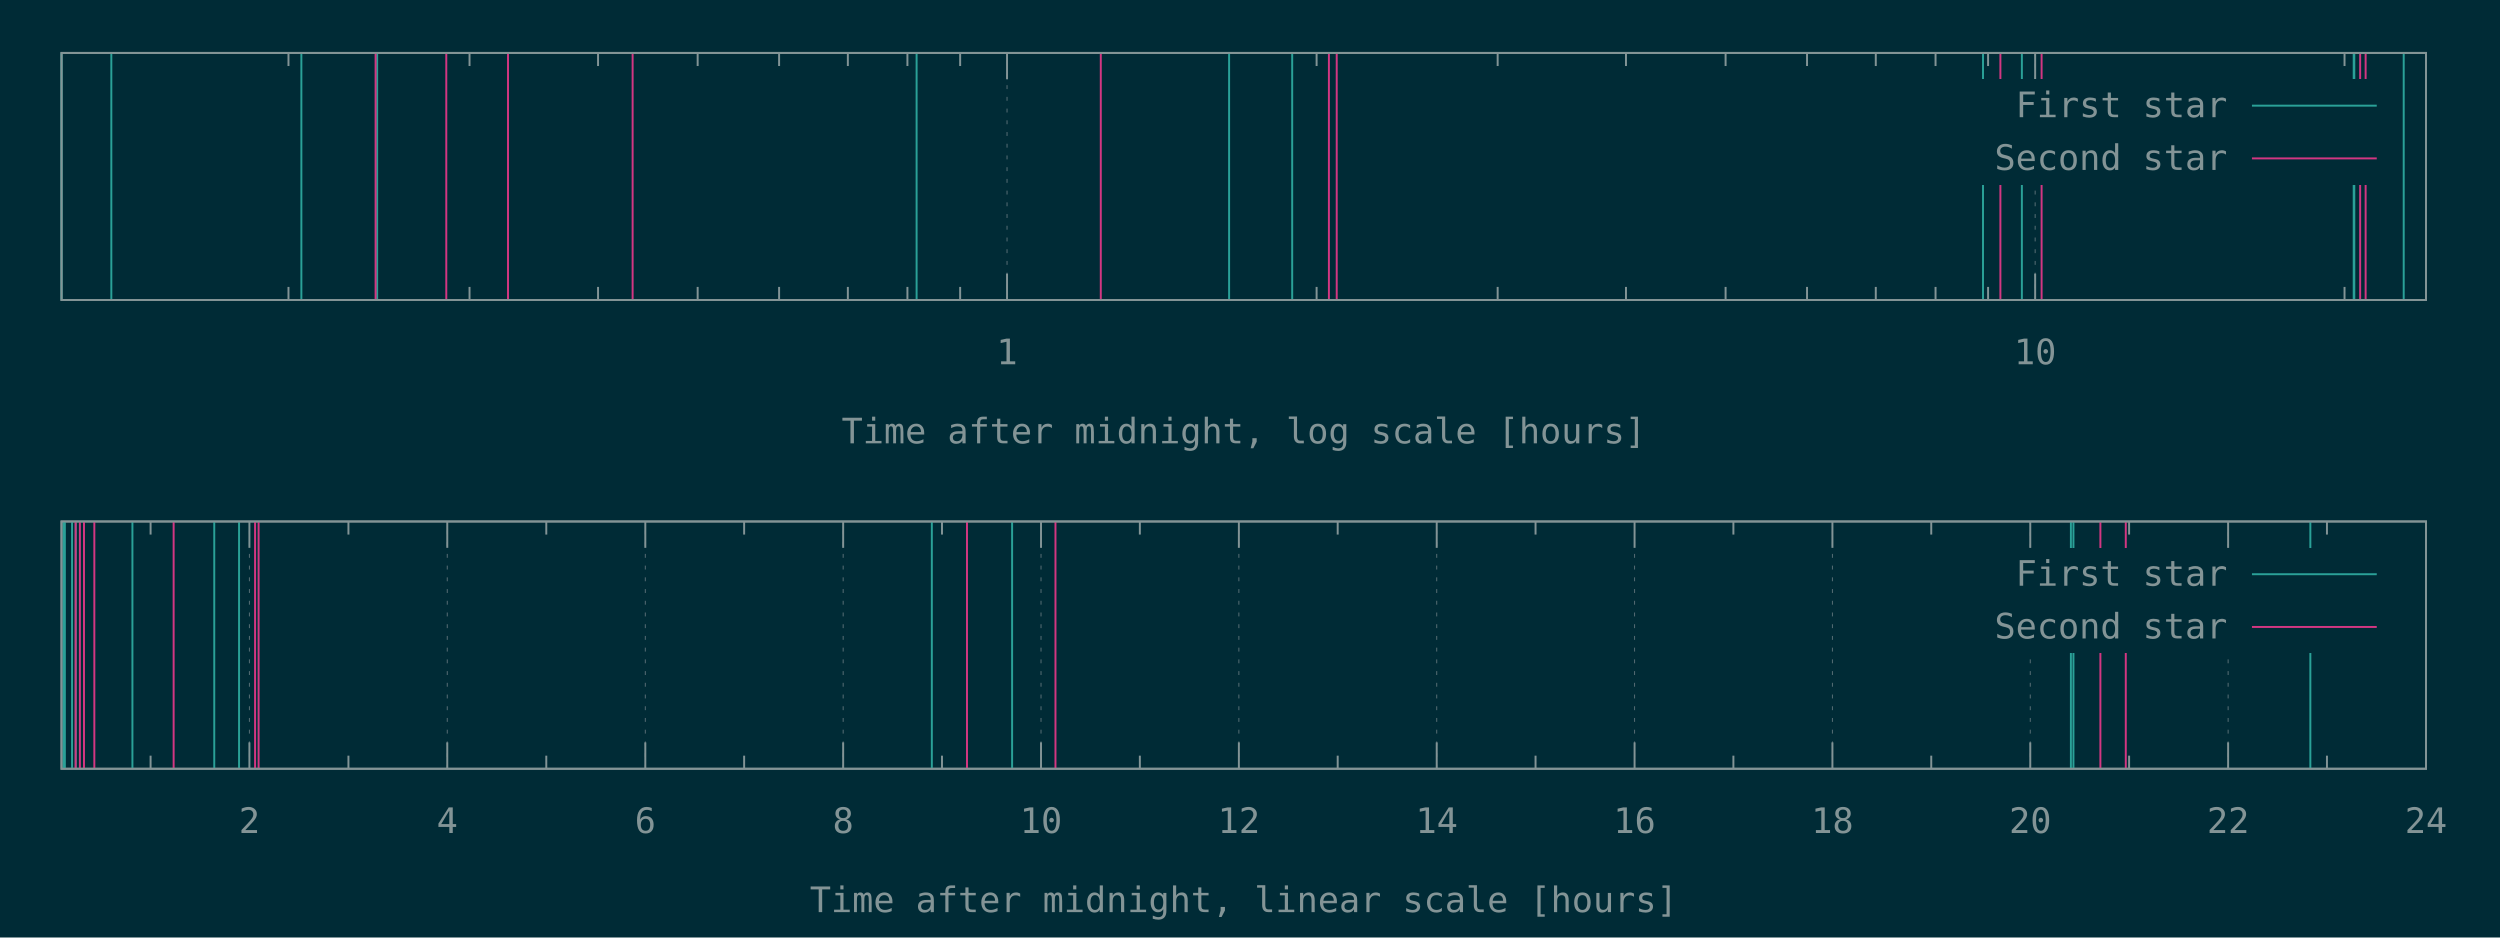
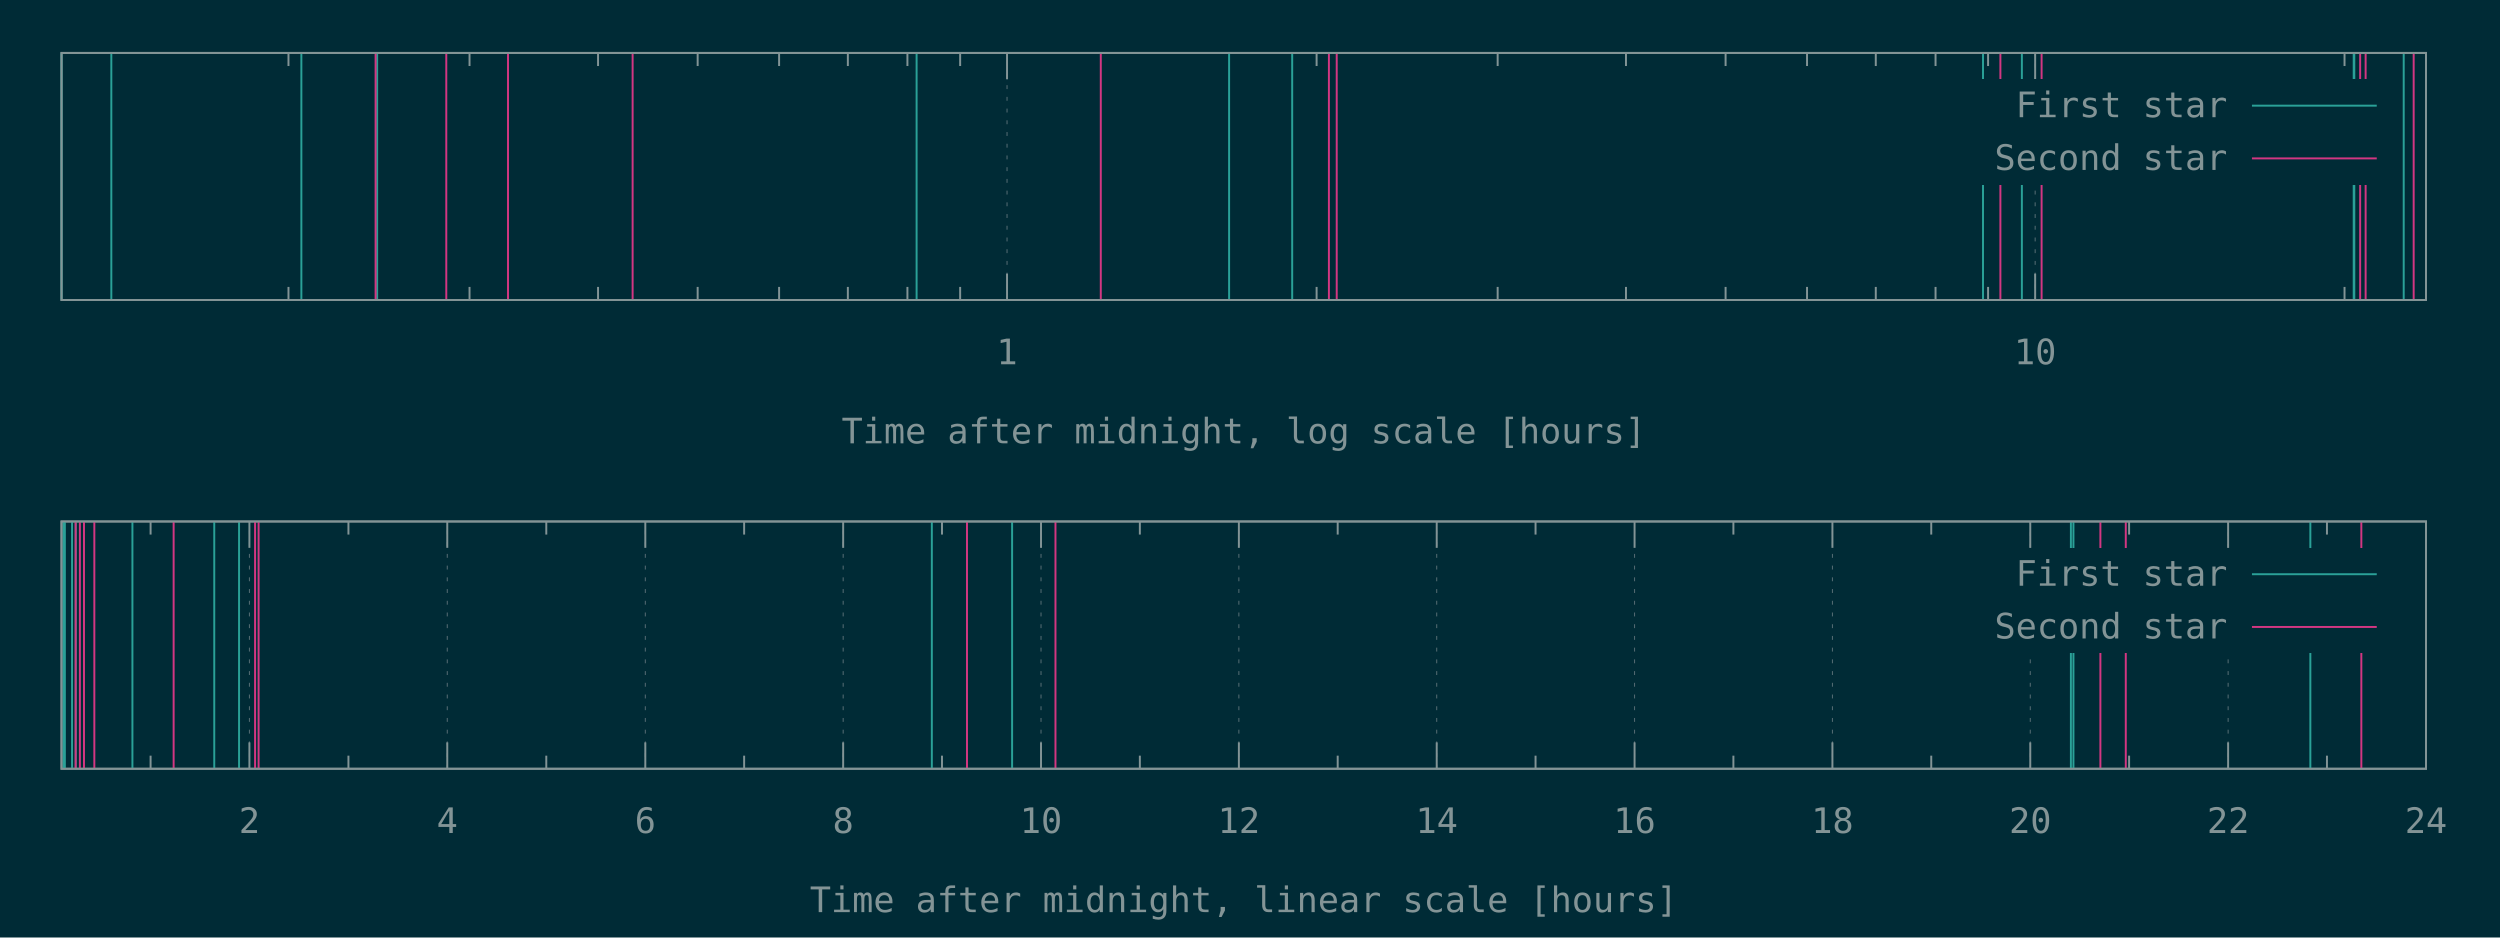
<svg xmlns="http://www.w3.org/2000/svg" xmlns:xlink="http://www.w3.org/1999/xlink" width="1280" height="480" viewBox="0 0 1280 480">
  <g id="gnuplot_canvas">
    <rect x="0" y="0" width="1280" height="480" fill="#002b36" />
    <defs>
      <circle id="gpDot" r="0.5" stroke-width="0.5" stroke="currentColor" />
      <path id="gpPt0" stroke-width="0.148" stroke="currentColor" d="M-1,0 h2 M0,-1 v2" />
      <path id="gpPt1" stroke-width="0.148" stroke="currentColor" d="M-1,-1 L1,1 M1,-1 L-1,1" />
      <path id="gpPt2" stroke-width="0.148" stroke="currentColor" d="M-1,0 L1,0 M0,-1 L0,1 M-1,-1 L1,1 M-1,1 L1,-1" />
      <rect id="gpPt3" stroke-width="0.148" stroke="currentColor" x="-1" y="-1" width="2" height="2" />
      <rect id="gpPt4" stroke-width="0.148" stroke="currentColor" fill="currentColor" x="-1" y="-1" width="2" height="2" />
      <circle id="gpPt5" stroke-width="0.148" stroke="currentColor" cx="0" cy="0" r="1" />
      <use xlink:href="#gpPt5" id="gpPt6" fill="currentColor" stroke="none" />
      <path id="gpPt7" stroke-width="0.148" stroke="currentColor" d="M0,-1.33 L-1.33,0.67 L1.33,0.67 z" />
      <use xlink:href="#gpPt7" id="gpPt8" fill="currentColor" stroke="none" />
      <use xlink:href="#gpPt7" id="gpPt9" stroke="currentColor" transform="rotate(180)" />
      <use xlink:href="#gpPt9" id="gpPt10" fill="currentColor" stroke="none" />
      <use xlink:href="#gpPt3" id="gpPt11" stroke="currentColor" transform="rotate(45)" />
      <use xlink:href="#gpPt11" id="gpPt12" fill="currentColor" stroke="none" />
      <path id="gpPt13" stroke-width="0.148" stroke="currentColor" d="M0,1.330 L1.265,0.411 L0.782,-1.067 L-0.782,-1.076 L-1.265,0.411 z" />
      <use xlink:href="#gpPt13" id="gpPt14" fill="currentColor" stroke="none" />
      <filter id="textbox" filterUnits="objectBoundingBox" x="0" y="0" height="1" width="1">
        <feFlood flood-color="#002B36" flood-opacity="1" result="bgnd" />
        <feComposite in="SourceGraphic" in2="bgnd" operator="atop" />
      </filter>
      <filter id="greybox" filterUnits="objectBoundingBox" x="0" y="0" height="1" width="1">
        <feFlood flood-color="lightgrey" flood-opacity="1" result="grey" />
        <feComposite in="SourceGraphic" in2="grey" operator="atop" />
      </filter>
    </defs>
    <g fill="none" color="#002B36" stroke="currentColor" stroke-width="1.00" stroke-linecap="butt" stroke-linejoin="miter">
</g>
    <g fill="none" color="black" stroke="currentColor" stroke-width="1.00" stroke-linecap="butt" stroke-linejoin="miter">
      <path stroke="rgb(131, 148, 150)" d="M147.7,153.6 L147.7,146.9 M147.7,27.1 L147.7,33.8 M240.4,153.6 L240.4,146.9 M240.4,27.1 L240.4,33.8   M306.2,153.6 L306.2,146.9 M306.2,27.1 L306.2,33.8 M357.2,153.6 L357.2,146.9 M357.2,27.1 L357.2,33.8   M398.9,153.6 L398.9,146.9 M398.9,27.1 L398.9,33.8 M434.1,153.6 L434.1,146.9 M434.1,27.1 L434.1,33.8   M464.6,153.6 L464.6,146.9 M464.6,27.1 L464.6,33.8 M491.6,153.6 L491.6,146.9 M491.6,27.1 L491.6,33.8    " />
    </g>
    <g fill="none" color="black" stroke="rgb(131, 148, 150)" stroke-width="0.50" stroke-linecap="butt" stroke-linejoin="miter">
</g>
    <g fill="none" color="gray" stroke="currentColor" stroke-width="0.50" stroke-linecap="butt" stroke-linejoin="miter">
      <path stroke="rgb( 88, 110, 117)" stroke-dasharray="2,4" class="gridline" d="M515.6,153.6 L515.6,27.1  " />
    </g>
    <g fill="none" color="gray" stroke="rgb( 88, 110, 117)" stroke-width="1.00" stroke-linecap="butt" stroke-linejoin="miter">
</g>
    <g fill="none" color="black" stroke="currentColor" stroke-width="1.00" stroke-linecap="butt" stroke-linejoin="miter">
      <path stroke="rgb(131, 148, 150)" d="M515.6,153.6 L515.6,140.1 M515.6,27.1 L515.6,40.6  " />
      <g transform="translate(515.6,186.5)" stroke="none" fill="rgb(131,148,150)" font-family="Inconsolata" font-size="18.00" text-anchor="middle">
        <text>
          <tspan font-family="Inconsolata"> 1</tspan>
        </text>
      </g>
    </g>
    <g fill="none" color="black" stroke="currentColor" stroke-width="1.00" stroke-linecap="butt" stroke-linejoin="miter">
      <path stroke="rgb(131, 148, 150)" d="M674.1,153.6 L674.1,146.9 M674.1,27.1 L674.1,33.8 M766.8,153.6 L766.8,146.9 M766.8,27.1 L766.8,33.8   M832.5,153.6 L832.5,146.9 M832.5,27.1 L832.5,33.8 M883.5,153.6 L883.5,146.9 M883.5,27.1 L883.5,33.8   M925.2,153.6 L925.2,146.9 M925.2,27.1 L925.2,33.8 M960.4,153.6 L960.4,146.9 M960.4,27.1 L960.4,33.8   M991.0,153.6 L991.0,146.9 M991.0,27.1 L991.0,33.8 M1017.9,153.6 L1017.9,146.9 M1017.9,27.1 L1017.9,33.8    " />
    </g>
    <g fill="none" color="black" stroke="rgb(131, 148, 150)" stroke-width="0.50" stroke-linecap="butt" stroke-linejoin="miter">
</g>
    <g fill="none" color="gray" stroke="currentColor" stroke-width="0.50" stroke-linecap="butt" stroke-linejoin="miter">
      <path stroke="rgb( 88, 110, 117)" stroke-dasharray="2,4" class="gridline" d="M1042.0,153.6 L1042.0,94.6 M1042.0,40.6 L1042.0,27.1  " />
    </g>
    <g fill="none" color="gray" stroke="rgb( 88, 110, 117)" stroke-width="1.00" stroke-linecap="butt" stroke-linejoin="miter">
</g>
    <g fill="none" color="black" stroke="currentColor" stroke-width="1.00" stroke-linecap="butt" stroke-linejoin="miter">
      <path stroke="rgb(131, 148, 150)" d="M1042.0,153.6 L1042.0,140.1 M1042.0,27.1 L1042.0,40.6  " />
      <g transform="translate(1042.0,186.5)" stroke="none" fill="rgb(131,148,150)" font-family="Inconsolata" font-size="18.00" text-anchor="middle">
        <text>
          <tspan font-family="Inconsolata"> 10</tspan>
        </text>
      </g>
    </g>
    <g fill="none" color="black" stroke="currentColor" stroke-width="1.00" stroke-linecap="butt" stroke-linejoin="miter">
      <path stroke="rgb(131, 148, 150)" d="M1200.4,153.6 L1200.4,146.9 M1200.4,27.1 L1200.4,33.8  " />
    </g>
    <g fill="none" color="black" stroke="currentColor" stroke-width="1.00" stroke-linecap="butt" stroke-linejoin="miter">
      <path stroke="rgb(131, 148, 150)" d="M31.5,27.1 L31.5,153.6 L1242.1,153.6 L1242.1,27.1 L31.5,27.1 Z  " />
    </g>
    <g fill="none" color="black" stroke="currentColor" stroke-width="1.00" stroke-linecap="butt" stroke-linejoin="miter">
      <g transform="translate(636.8,227.0)" stroke="none" fill="rgb(131,148,150)" font-family="Inconsolata" font-size="18.00" text-anchor="middle">
        <text>
          <tspan font-family="Inconsolata">Time after midnight, log scale [hours]</tspan>
        </text>
      </g>
    </g>
    <g fill="none" color="black" stroke="currentColor" stroke-width="1.00" stroke-linecap="butt" stroke-linejoin="miter">
</g>
    <g id="gnuplot_plot_1a">
      <g fill="none" color="black" stroke="currentColor" stroke-width="1.00" stroke-linecap="butt" stroke-linejoin="miter">
        <path stroke="rgb( 42, 161, 152)" d="M31.5,153.6 L31.5,27.1 M57.0,153.6 L57.0,27.1 M154.3,153.6 L154.3,27.1 M193.1,153.6 L193.1,27.1   M469.3,153.6 L469.3,27.1 M629.3,153.6 L629.3,27.1 M661.6,153.6 L661.6,27.1 M1015.3,153.6 L1015.3,27.1   M1035.2,153.6 L1035.2,27.1 M1205.1,153.6 L1205.1,27.1 M1205.4,153.6 L1205.4,27.1 M1230.7,153.6 L1230.7,27.1    " />
      </g>
    </g>
    <g id="gnuplot_plot_2a">
      <g fill="none" color="black" stroke="currentColor" stroke-width="1.00" stroke-linecap="butt" stroke-linejoin="miter">
-         <path stroke="rgb(211,  54, 130)" d="M192.3,153.6 L192.3,27.1 M228.5,153.6 L228.5,27.1 M260.1,153.6 L260.1,27.1 M323.9,153.6 L323.9,27.1   M563.6,153.6 L563.6,27.1 M680.4,153.6 L680.4,27.1 M684.4,153.6 L684.4,27.1 M1024.2,153.6 L1024.2,27.1   M1045.3,153.6 L1045.3,27.1 M1208.4,153.6 L1208.4,27.1 M1211.2,153.6 L1211.2,27.1  " />
+         <path stroke="rgb(211,  54, 130)" d="M192.3,153.6 L192.3,27.1 M228.5,153.6 L228.5,27.1 M260.1,153.6 L260.1,27.1 M323.9,153.6 L323.9,27.1   M563.6,153.6 L563.6,27.1 M680.4,153.6 L680.4,27.1 M684.4,153.6 L684.4,27.1 M1024.2,153.6 L1024.2,27.1   M1045.3,153.6 L1045.3,27.1 M1208.4,153.6 L1208.4,27.1 M1211.2,153.6 L1211.2,27.1 M1235.8,153.6 L1235.8,27.1    " />
      </g>
    </g>
    <g stroke="none" shape-rendering="crispEdges">
      <polygon fill="#002B36" points="1001.8,94.6 1229.5,94.6 1229.5,40.6 1001.8,40.6 " />
    </g>
    <g id="gnuplot_plot_1a">
      <g fill="none" color="black" stroke="currentColor" stroke-width="1.00" stroke-linecap="butt" stroke-linejoin="miter">
        <g transform="translate(1140.4,60.0)" stroke="none" fill="rgb(131,148,150)" font-family="Inconsolata" font-size="18.00" text-anchor="end">
          <text>
            <tspan font-family="Inconsolata">First star</tspan>
          </text>
        </g>
      </g>
      <g fill="none" color="black" stroke="currentColor" stroke-width="1.00" stroke-linecap="butt" stroke-linejoin="miter">
        <path stroke="rgb( 42, 161, 152)" d="M1153.0,54.1 L1216.9,54.1  " />
      </g>
    </g>
    <g id="gnuplot_plot_2a">
      <g fill="none" color="black" stroke="currentColor" stroke-width="1.00" stroke-linecap="butt" stroke-linejoin="miter">
        <g transform="translate(1140.4,87.0)" stroke="none" fill="rgb(131,148,150)" font-family="Inconsolata" font-size="18.00" text-anchor="end">
          <text>
            <tspan font-family="Inconsolata">Second star</tspan>
          </text>
        </g>
      </g>
      <g fill="none" color="black" stroke="currentColor" stroke-width="1.00" stroke-linecap="butt" stroke-linejoin="miter">
        <path stroke="rgb(211,  54, 130)" d="M1153.0,81.1 L1216.9,81.1  " />
      </g>
    </g>
    <g fill="none" color="#002B36" stroke="rgb(211,  54, 130)" stroke-width="2.00" stroke-linecap="butt" stroke-linejoin="miter">
</g>
    <g fill="none" color="black" stroke="currentColor" stroke-width="2.00" stroke-linecap="butt" stroke-linejoin="miter">
</g>
    <g fill="none" color="black" stroke="black" stroke-width="1.00" stroke-linecap="butt" stroke-linejoin="miter">
</g>
    <g fill="none" color="black" stroke="currentColor" stroke-width="1.00" stroke-linecap="butt" stroke-linejoin="miter">
      <path stroke="rgb(131, 148, 150)" d="M31.5,27.1 L31.5,153.6 L1242.1,153.6 L1242.1,27.1 L31.5,27.1 Z  " />
    </g>
    <g fill="none" color="black" stroke="currentColor" stroke-width="1.00" stroke-linecap="butt" stroke-linejoin="miter">
</g>
    <g fill="none" color="black" stroke="currentColor" stroke-width="1.00" stroke-linecap="butt" stroke-linejoin="miter">
      <path stroke="rgb(131, 148, 150)" d="M77.1,393.6 L77.1,386.9 M77.1,267.0 L77.1,273.7  " />
    </g>
    <g fill="none" color="black" stroke="rgb(131, 148, 150)" stroke-width="0.50" stroke-linecap="butt" stroke-linejoin="miter">
</g>
    <g fill="none" color="gray" stroke="currentColor" stroke-width="0.50" stroke-linecap="butt" stroke-linejoin="miter">
      <path stroke="rgb( 88, 110, 117)" stroke-dasharray="2,4" class="gridline" d="M127.7,393.6 L127.7,267.0  " />
    </g>
    <g fill="none" color="gray" stroke="rgb( 88, 110, 117)" stroke-width="1.00" stroke-linecap="butt" stroke-linejoin="miter">
</g>
    <g fill="none" color="black" stroke="currentColor" stroke-width="1.00" stroke-linecap="butt" stroke-linejoin="miter">
      <path stroke="rgb(131, 148, 150)" d="M127.7,393.6 L127.7,380.1 M127.7,267.0 L127.7,280.5  " />
      <g transform="translate(127.7,426.5)" stroke="none" fill="rgb(131,148,150)" font-family="Inconsolata" font-size="18.00" text-anchor="middle">
        <text>
          <tspan font-family="Inconsolata"> 2</tspan>
        </text>
      </g>
    </g>
    <g fill="none" color="black" stroke="currentColor" stroke-width="1.00" stroke-linecap="butt" stroke-linejoin="miter">
      <path stroke="rgb(131, 148, 150)" d="M178.4,393.6 L178.4,386.9 M178.4,267.0 L178.4,273.7  " />
    </g>
    <g fill="none" color="black" stroke="rgb(131, 148, 150)" stroke-width="0.50" stroke-linecap="butt" stroke-linejoin="miter">
</g>
    <g fill="none" color="gray" stroke="currentColor" stroke-width="0.50" stroke-linecap="butt" stroke-linejoin="miter">
      <path stroke="rgb( 88, 110, 117)" stroke-dasharray="2,4" class="gridline" d="M229.0,393.6 L229.0,267.0  " />
    </g>
    <g fill="none" color="gray" stroke="rgb( 88, 110, 117)" stroke-width="1.00" stroke-linecap="butt" stroke-linejoin="miter">
</g>
    <g fill="none" color="black" stroke="currentColor" stroke-width="1.00" stroke-linecap="butt" stroke-linejoin="miter">
      <path stroke="rgb(131, 148, 150)" d="M229.0,393.6 L229.0,380.1 M229.0,267.0 L229.0,280.5  " />
      <g transform="translate(229.0,426.5)" stroke="none" fill="rgb(131,148,150)" font-family="Inconsolata" font-size="18.00" text-anchor="middle">
        <text>
          <tspan font-family="Inconsolata"> 4</tspan>
        </text>
      </g>
    </g>
    <g fill="none" color="black" stroke="currentColor" stroke-width="1.00" stroke-linecap="butt" stroke-linejoin="miter">
      <path stroke="rgb(131, 148, 150)" d="M279.7,393.6 L279.7,386.9 M279.7,267.0 L279.7,273.7  " />
    </g>
    <g fill="none" color="black" stroke="rgb(131, 148, 150)" stroke-width="0.50" stroke-linecap="butt" stroke-linejoin="miter">
</g>
    <g fill="none" color="gray" stroke="currentColor" stroke-width="0.50" stroke-linecap="butt" stroke-linejoin="miter">
      <path stroke="rgb( 88, 110, 117)" stroke-dasharray="2,4" class="gridline" d="M330.4,393.6 L330.4,267.0  " />
    </g>
    <g fill="none" color="gray" stroke="rgb( 88, 110, 117)" stroke-width="1.00" stroke-linecap="butt" stroke-linejoin="miter">
</g>
    <g fill="none" color="black" stroke="currentColor" stroke-width="1.00" stroke-linecap="butt" stroke-linejoin="miter">
      <path stroke="rgb(131, 148, 150)" d="M330.4,393.6 L330.4,380.1 M330.4,267.0 L330.4,280.5  " />
      <g transform="translate(330.4,426.5)" stroke="none" fill="rgb(131,148,150)" font-family="Inconsolata" font-size="18.00" text-anchor="middle">
        <text>
          <tspan font-family="Inconsolata"> 6</tspan>
        </text>
      </g>
    </g>
    <g fill="none" color="black" stroke="currentColor" stroke-width="1.00" stroke-linecap="butt" stroke-linejoin="miter">
      <path stroke="rgb(131, 148, 150)" d="M381.0,393.6 L381.0,386.9 M381.0,267.0 L381.0,273.7  " />
    </g>
    <g fill="none" color="black" stroke="rgb(131, 148, 150)" stroke-width="0.50" stroke-linecap="butt" stroke-linejoin="miter">
</g>
    <g fill="none" color="gray" stroke="currentColor" stroke-width="0.50" stroke-linecap="butt" stroke-linejoin="miter">
      <path stroke="rgb( 88, 110, 117)" stroke-dasharray="2,4" class="gridline" d="M431.7,393.6 L431.7,267.0  " />
    </g>
    <g fill="none" color="gray" stroke="rgb( 88, 110, 117)" stroke-width="1.00" stroke-linecap="butt" stroke-linejoin="miter">
</g>
    <g fill="none" color="black" stroke="currentColor" stroke-width="1.00" stroke-linecap="butt" stroke-linejoin="miter">
      <path stroke="rgb(131, 148, 150)" d="M431.7,393.6 L431.7,380.1 M431.7,267.0 L431.7,280.5  " />
      <g transform="translate(431.7,426.5)" stroke="none" fill="rgb(131,148,150)" font-family="Inconsolata" font-size="18.00" text-anchor="middle">
        <text>
          <tspan font-family="Inconsolata"> 8</tspan>
        </text>
      </g>
    </g>
    <g fill="none" color="black" stroke="currentColor" stroke-width="1.00" stroke-linecap="butt" stroke-linejoin="miter">
      <path stroke="rgb(131, 148, 150)" d="M482.3,393.6 L482.3,386.9 M482.3,267.0 L482.3,273.7  " />
    </g>
    <g fill="none" color="black" stroke="rgb(131, 148, 150)" stroke-width="0.50" stroke-linecap="butt" stroke-linejoin="miter">
</g>
    <g fill="none" color="gray" stroke="currentColor" stroke-width="0.50" stroke-linecap="butt" stroke-linejoin="miter">
      <path stroke="rgb( 88, 110, 117)" stroke-dasharray="2,4" class="gridline" d="M533.0,393.6 L533.0,267.0  " />
    </g>
    <g fill="none" color="gray" stroke="rgb( 88, 110, 117)" stroke-width="1.00" stroke-linecap="butt" stroke-linejoin="miter">
</g>
    <g fill="none" color="black" stroke="currentColor" stroke-width="1.00" stroke-linecap="butt" stroke-linejoin="miter">
      <path stroke="rgb(131, 148, 150)" d="M533.0,393.6 L533.0,380.1 M533.0,267.0 L533.0,280.5  " />
      <g transform="translate(533.0,426.5)" stroke="none" fill="rgb(131,148,150)" font-family="Inconsolata" font-size="18.00" text-anchor="middle">
        <text>
          <tspan font-family="Inconsolata"> 10</tspan>
        </text>
      </g>
    </g>
    <g fill="none" color="black" stroke="currentColor" stroke-width="1.00" stroke-linecap="butt" stroke-linejoin="miter">
      <path stroke="rgb(131, 148, 150)" d="M583.6,393.6 L583.6,386.9 M583.6,267.0 L583.6,273.7  " />
    </g>
    <g fill="none" color="black" stroke="rgb(131, 148, 150)" stroke-width="0.50" stroke-linecap="butt" stroke-linejoin="miter">
</g>
    <g fill="none" color="gray" stroke="currentColor" stroke-width="0.50" stroke-linecap="butt" stroke-linejoin="miter">
      <path stroke="rgb( 88, 110, 117)" stroke-dasharray="2,4" class="gridline" d="M634.3,393.6 L634.3,267.0  " />
    </g>
    <g fill="none" color="gray" stroke="rgb( 88, 110, 117)" stroke-width="1.00" stroke-linecap="butt" stroke-linejoin="miter">
</g>
    <g fill="none" color="black" stroke="currentColor" stroke-width="1.00" stroke-linecap="butt" stroke-linejoin="miter">
      <path stroke="rgb(131, 148, 150)" d="M634.3,393.6 L634.3,380.1 M634.3,267.0 L634.3,280.5  " />
      <g transform="translate(634.3,426.5)" stroke="none" fill="rgb(131,148,150)" font-family="Inconsolata" font-size="18.00" text-anchor="middle">
        <text>
          <tspan font-family="Inconsolata"> 12</tspan>
        </text>
      </g>
    </g>
    <g fill="none" color="black" stroke="currentColor" stroke-width="1.00" stroke-linecap="butt" stroke-linejoin="miter">
      <path stroke="rgb(131, 148, 150)" d="M684.9,393.6 L684.9,386.9 M684.9,267.0 L684.9,273.7  " />
    </g>
    <g fill="none" color="black" stroke="rgb(131, 148, 150)" stroke-width="0.50" stroke-linecap="butt" stroke-linejoin="miter">
</g>
    <g fill="none" color="gray" stroke="currentColor" stroke-width="0.50" stroke-linecap="butt" stroke-linejoin="miter">
      <path stroke="rgb( 88, 110, 117)" stroke-dasharray="2,4" class="gridline" d="M735.6,393.6 L735.6,267.0  " />
    </g>
    <g fill="none" color="gray" stroke="rgb( 88, 110, 117)" stroke-width="1.00" stroke-linecap="butt" stroke-linejoin="miter">
</g>
    <g fill="none" color="black" stroke="currentColor" stroke-width="1.00" stroke-linecap="butt" stroke-linejoin="miter">
      <path stroke="rgb(131, 148, 150)" d="M735.6,393.6 L735.6,380.1 M735.6,267.0 L735.6,280.5  " />
      <g transform="translate(735.6,426.5)" stroke="none" fill="rgb(131,148,150)" font-family="Inconsolata" font-size="18.00" text-anchor="middle">
        <text>
          <tspan font-family="Inconsolata"> 14</tspan>
        </text>
      </g>
    </g>
    <g fill="none" color="black" stroke="currentColor" stroke-width="1.00" stroke-linecap="butt" stroke-linejoin="miter">
      <path stroke="rgb(131, 148, 150)" d="M786.2,393.6 L786.2,386.9 M786.2,267.0 L786.2,273.7  " />
    </g>
    <g fill="none" color="black" stroke="rgb(131, 148, 150)" stroke-width="0.50" stroke-linecap="butt" stroke-linejoin="miter">
</g>
    <g fill="none" color="gray" stroke="currentColor" stroke-width="0.50" stroke-linecap="butt" stroke-linejoin="miter">
      <path stroke="rgb( 88, 110, 117)" stroke-dasharray="2,4" class="gridline" d="M836.9,393.6 L836.9,267.0  " />
    </g>
    <g fill="none" color="gray" stroke="rgb( 88, 110, 117)" stroke-width="1.00" stroke-linecap="butt" stroke-linejoin="miter">
</g>
    <g fill="none" color="black" stroke="currentColor" stroke-width="1.00" stroke-linecap="butt" stroke-linejoin="miter">
      <path stroke="rgb(131, 148, 150)" d="M836.9,393.6 L836.9,380.1 M836.9,267.0 L836.9,280.5  " />
      <g transform="translate(836.9,426.5)" stroke="none" fill="rgb(131,148,150)" font-family="Inconsolata" font-size="18.00" text-anchor="middle">
        <text>
          <tspan font-family="Inconsolata"> 16</tspan>
        </text>
      </g>
    </g>
    <g fill="none" color="black" stroke="currentColor" stroke-width="1.00" stroke-linecap="butt" stroke-linejoin="miter">
      <path stroke="rgb(131, 148, 150)" d="M887.5,393.6 L887.5,386.9 M887.5,267.0 L887.5,273.7  " />
    </g>
    <g fill="none" color="black" stroke="rgb(131, 148, 150)" stroke-width="0.50" stroke-linecap="butt" stroke-linejoin="miter">
</g>
    <g fill="none" color="gray" stroke="currentColor" stroke-width="0.50" stroke-linecap="butt" stroke-linejoin="miter">
      <path stroke="rgb( 88, 110, 117)" stroke-dasharray="2,4" class="gridline" d="M938.2,393.6 L938.2,267.0  " />
    </g>
    <g fill="none" color="gray" stroke="rgb( 88, 110, 117)" stroke-width="1.00" stroke-linecap="butt" stroke-linejoin="miter">
</g>
    <g fill="none" color="black" stroke="currentColor" stroke-width="1.00" stroke-linecap="butt" stroke-linejoin="miter">
      <path stroke="rgb(131, 148, 150)" d="M938.2,393.6 L938.2,380.1 M938.2,267.0 L938.2,280.5  " />
      <g transform="translate(938.2,426.5)" stroke="none" fill="rgb(131,148,150)" font-family="Inconsolata" font-size="18.00" text-anchor="middle">
        <text>
          <tspan font-family="Inconsolata"> 18</tspan>
        </text>
      </g>
    </g>
    <g fill="none" color="black" stroke="currentColor" stroke-width="1.00" stroke-linecap="butt" stroke-linejoin="miter">
      <path stroke="rgb(131, 148, 150)" d="M988.8,393.6 L988.8,386.9 M988.8,267.0 L988.8,273.7  " />
    </g>
    <g fill="none" color="black" stroke="rgb(131, 148, 150)" stroke-width="0.50" stroke-linecap="butt" stroke-linejoin="miter">
</g>
    <g fill="none" color="gray" stroke="currentColor" stroke-width="0.50" stroke-linecap="butt" stroke-linejoin="miter">
      <path stroke="rgb( 88, 110, 117)" stroke-dasharray="2,4" class="gridline" d="M1039.5,393.6 L1039.5,334.5 M1039.5,280.5 L1039.5,267.0  " />
    </g>
    <g fill="none" color="gray" stroke="rgb( 88, 110, 117)" stroke-width="1.00" stroke-linecap="butt" stroke-linejoin="miter">
</g>
    <g fill="none" color="black" stroke="currentColor" stroke-width="1.00" stroke-linecap="butt" stroke-linejoin="miter">
      <path stroke="rgb(131, 148, 150)" d="M1039.5,393.6 L1039.5,380.1 M1039.5,267.0 L1039.5,280.5  " />
      <g transform="translate(1039.5,426.5)" stroke="none" fill="rgb(131,148,150)" font-family="Inconsolata" font-size="18.00" text-anchor="middle">
        <text>
          <tspan font-family="Inconsolata"> 20</tspan>
        </text>
      </g>
    </g>
    <g fill="none" color="black" stroke="currentColor" stroke-width="1.00" stroke-linecap="butt" stroke-linejoin="miter">
      <path stroke="rgb(131, 148, 150)" d="M1090.1,393.6 L1090.1,386.9 M1090.1,267.0 L1090.1,273.7  " />
    </g>
    <g fill="none" color="black" stroke="rgb(131, 148, 150)" stroke-width="0.50" stroke-linecap="butt" stroke-linejoin="miter">
</g>
    <g fill="none" color="gray" stroke="currentColor" stroke-width="0.50" stroke-linecap="butt" stroke-linejoin="miter">
      <path stroke="rgb( 88, 110, 117)" stroke-dasharray="2,4" class="gridline" d="M1140.8,393.6 L1140.8,334.5 M1140.8,280.5 L1140.8,267.0  " />
    </g>
    <g fill="none" color="gray" stroke="rgb( 88, 110, 117)" stroke-width="1.00" stroke-linecap="butt" stroke-linejoin="miter">
</g>
    <g fill="none" color="black" stroke="currentColor" stroke-width="1.00" stroke-linecap="butt" stroke-linejoin="miter">
      <path stroke="rgb(131, 148, 150)" d="M1140.8,393.6 L1140.8,380.1 M1140.8,267.0 L1140.8,280.5  " />
      <g transform="translate(1140.8,426.5)" stroke="none" fill="rgb(131,148,150)" font-family="Inconsolata" font-size="18.00" text-anchor="middle">
        <text>
          <tspan font-family="Inconsolata"> 22</tspan>
        </text>
      </g>
    </g>
    <g fill="none" color="black" stroke="currentColor" stroke-width="1.00" stroke-linecap="butt" stroke-linejoin="miter">
      <path stroke="rgb(131, 148, 150)" d="M1191.4,393.6 L1191.4,386.9 M1191.4,267.0 L1191.4,273.7  " />
    </g>
    <g fill="none" color="black" stroke="rgb(131, 148, 150)" stroke-width="0.50" stroke-linecap="butt" stroke-linejoin="miter">
</g>
    <g fill="none" color="gray" stroke="currentColor" stroke-width="0.50" stroke-linecap="butt" stroke-linejoin="miter">
      <path stroke="rgb( 88, 110, 117)" stroke-dasharray="2,4" class="gridline" d="M1242.1,393.6 L1242.1,267.0  " />
    </g>
    <g fill="none" color="gray" stroke="rgb( 88, 110, 117)" stroke-width="1.00" stroke-linecap="butt" stroke-linejoin="miter">
</g>
    <g fill="none" color="black" stroke="currentColor" stroke-width="1.00" stroke-linecap="butt" stroke-linejoin="miter">
      <path stroke="rgb(131, 148, 150)" d="M1242.1,393.6 L1242.1,380.1 M1242.1,267.0 L1242.1,280.5  " />
      <g transform="translate(1242.1,426.5)" stroke="none" fill="rgb(131,148,150)" font-family="Inconsolata" font-size="18.00" text-anchor="middle">
        <text>
          <tspan font-family="Inconsolata"> 24</tspan>
        </text>
      </g>
    </g>
    <g fill="none" color="black" stroke="currentColor" stroke-width="1.00" stroke-linecap="butt" stroke-linejoin="miter">
</g>
    <g fill="none" color="black" stroke="currentColor" stroke-width="1.00" stroke-linecap="butt" stroke-linejoin="miter">
      <path stroke="rgb(131, 148, 150)" d="M31.5,267.0 L31.5,393.6 L1242.1,393.6 L1242.1,267.0 L31.5,267.0 Z  " />
    </g>
    <g fill="none" color="black" stroke="currentColor" stroke-width="1.00" stroke-linecap="butt" stroke-linejoin="miter">
      <g transform="translate(636.8,467.0)" stroke="none" fill="rgb(131,148,150)" font-family="Inconsolata" font-size="18.00" text-anchor="middle">
        <text>
          <tspan font-family="Inconsolata">Time after midnight, linear scale [hours]</tspan>
        </text>
      </g>
    </g>
    <g fill="none" color="black" stroke="currentColor" stroke-width="1.00" stroke-linecap="butt" stroke-linejoin="miter">
</g>
    <g id="gnuplot_plot_1b">
      <g fill="none" color="black" stroke="currentColor" stroke-width="1.00" stroke-linecap="butt" stroke-linejoin="miter">
        <path stroke="rgb( 42, 161, 152)" d="M32.5,393.6 L32.5,267.0 M33.2,393.6 L33.2,267.0 M36.9,393.6 L36.9,267.0 M38.8,393.6 L38.8,267.0   M67.8,393.6 L67.8,267.0 M109.7,393.6 L109.7,267.0 M122.4,393.6 L122.4,267.0 M477.1,393.6 L477.1,267.0   M518.2,393.6 L518.2,267.0 M1060.3,393.6 L1060.3,267.0 M1061.6,393.6 L1061.6,267.0 M1182.9,393.6 L1182.9,267.0    " />
      </g>
    </g>
    <g id="gnuplot_plot_2b">
      <g fill="none" color="black" stroke="currentColor" stroke-width="1.00" stroke-linecap="butt" stroke-linejoin="miter">
-         <path stroke="rgb(211,  54, 130)" d="M38.7,393.6 L38.7,267.0 M40.9,393.6 L40.9,267.0 M43.0,393.6 L43.0,267.0 M48.3,393.6 L48.3,267.0   M88.9,393.6 L88.9,267.0 M130.6,393.6 L130.6,267.0 M132.4,393.6 L132.4,267.0 M495.1,393.6 L495.1,267.0   M540.4,393.6 L540.4,267.0 M1075.4,393.6 L1075.4,267.0 M1088.4,393.6 L1088.4,267.0  " />
+         <path stroke="rgb(211,  54, 130)" d="M38.7,393.6 L38.7,267.0 M40.9,393.6 L40.9,267.0 M43.0,393.6 L43.0,267.0 M48.3,393.6 L48.3,267.0   M88.9,393.6 L88.9,267.0 M130.6,393.6 L130.6,267.0 M132.4,393.6 L132.4,267.0 M495.1,393.6 L495.1,267.0   M540.4,393.6 L540.4,267.0 M1075.4,393.6 L1075.4,267.0 M1088.4,393.6 L1088.4,267.0 M1209.0,393.6 L1209.0,267.0    " />
      </g>
    </g>
    <g stroke="none" shape-rendering="crispEdges">
      <polygon fill="#002B36" points="1001.8,334.5 1229.5,334.5 1229.5,280.5 1001.8,280.5 " />
    </g>
    <g id="gnuplot_plot_1b">
      <g fill="none" color="black" stroke="currentColor" stroke-width="1.00" stroke-linecap="butt" stroke-linejoin="miter">
        <g transform="translate(1140.4,299.9)" stroke="none" fill="rgb(131,148,150)" font-family="Inconsolata" font-size="18.00" text-anchor="end">
          <text>
            <tspan font-family="Inconsolata">First star</tspan>
          </text>
        </g>
      </g>
      <g fill="none" color="black" stroke="currentColor" stroke-width="1.00" stroke-linecap="butt" stroke-linejoin="miter">
        <path stroke="rgb( 42, 161, 152)" d="M1153.0,294.0 L1216.9,294.0  " />
      </g>
    </g>
    <g id="gnuplot_plot_2b">
      <g fill="none" color="black" stroke="currentColor" stroke-width="1.00" stroke-linecap="butt" stroke-linejoin="miter">
        <g transform="translate(1140.4,326.9)" stroke="none" fill="rgb(131,148,150)" font-family="Inconsolata" font-size="18.00" text-anchor="end">
          <text>
            <tspan font-family="Inconsolata">Second star</tspan>
          </text>
        </g>
      </g>
      <g fill="none" color="black" stroke="currentColor" stroke-width="1.00" stroke-linecap="butt" stroke-linejoin="miter">
        <path stroke="rgb(211,  54, 130)" d="M1153.0,321.0 L1216.9,321.0  " />
      </g>
    </g>
    <g fill="none" color="#002B36" stroke="rgb(211,  54, 130)" stroke-width="2.00" stroke-linecap="butt" stroke-linejoin="miter">
</g>
    <g fill="none" color="black" stroke="currentColor" stroke-width="2.00" stroke-linecap="butt" stroke-linejoin="miter">
</g>
    <g fill="none" color="black" stroke="black" stroke-width="1.00" stroke-linecap="butt" stroke-linejoin="miter">
</g>
    <g fill="none" color="black" stroke="currentColor" stroke-width="1.00" stroke-linecap="butt" stroke-linejoin="miter">
      <path stroke="rgb(131, 148, 150)" d="M31.5,267.0 L31.5,393.6 L1242.1,393.6 L1242.1,267.0 L31.5,267.0 Z  " />
    </g>
    <g fill="none" color="black" stroke="currentColor" stroke-width="1.00" stroke-linecap="butt" stroke-linejoin="miter">
</g>
  </g>
</svg>
